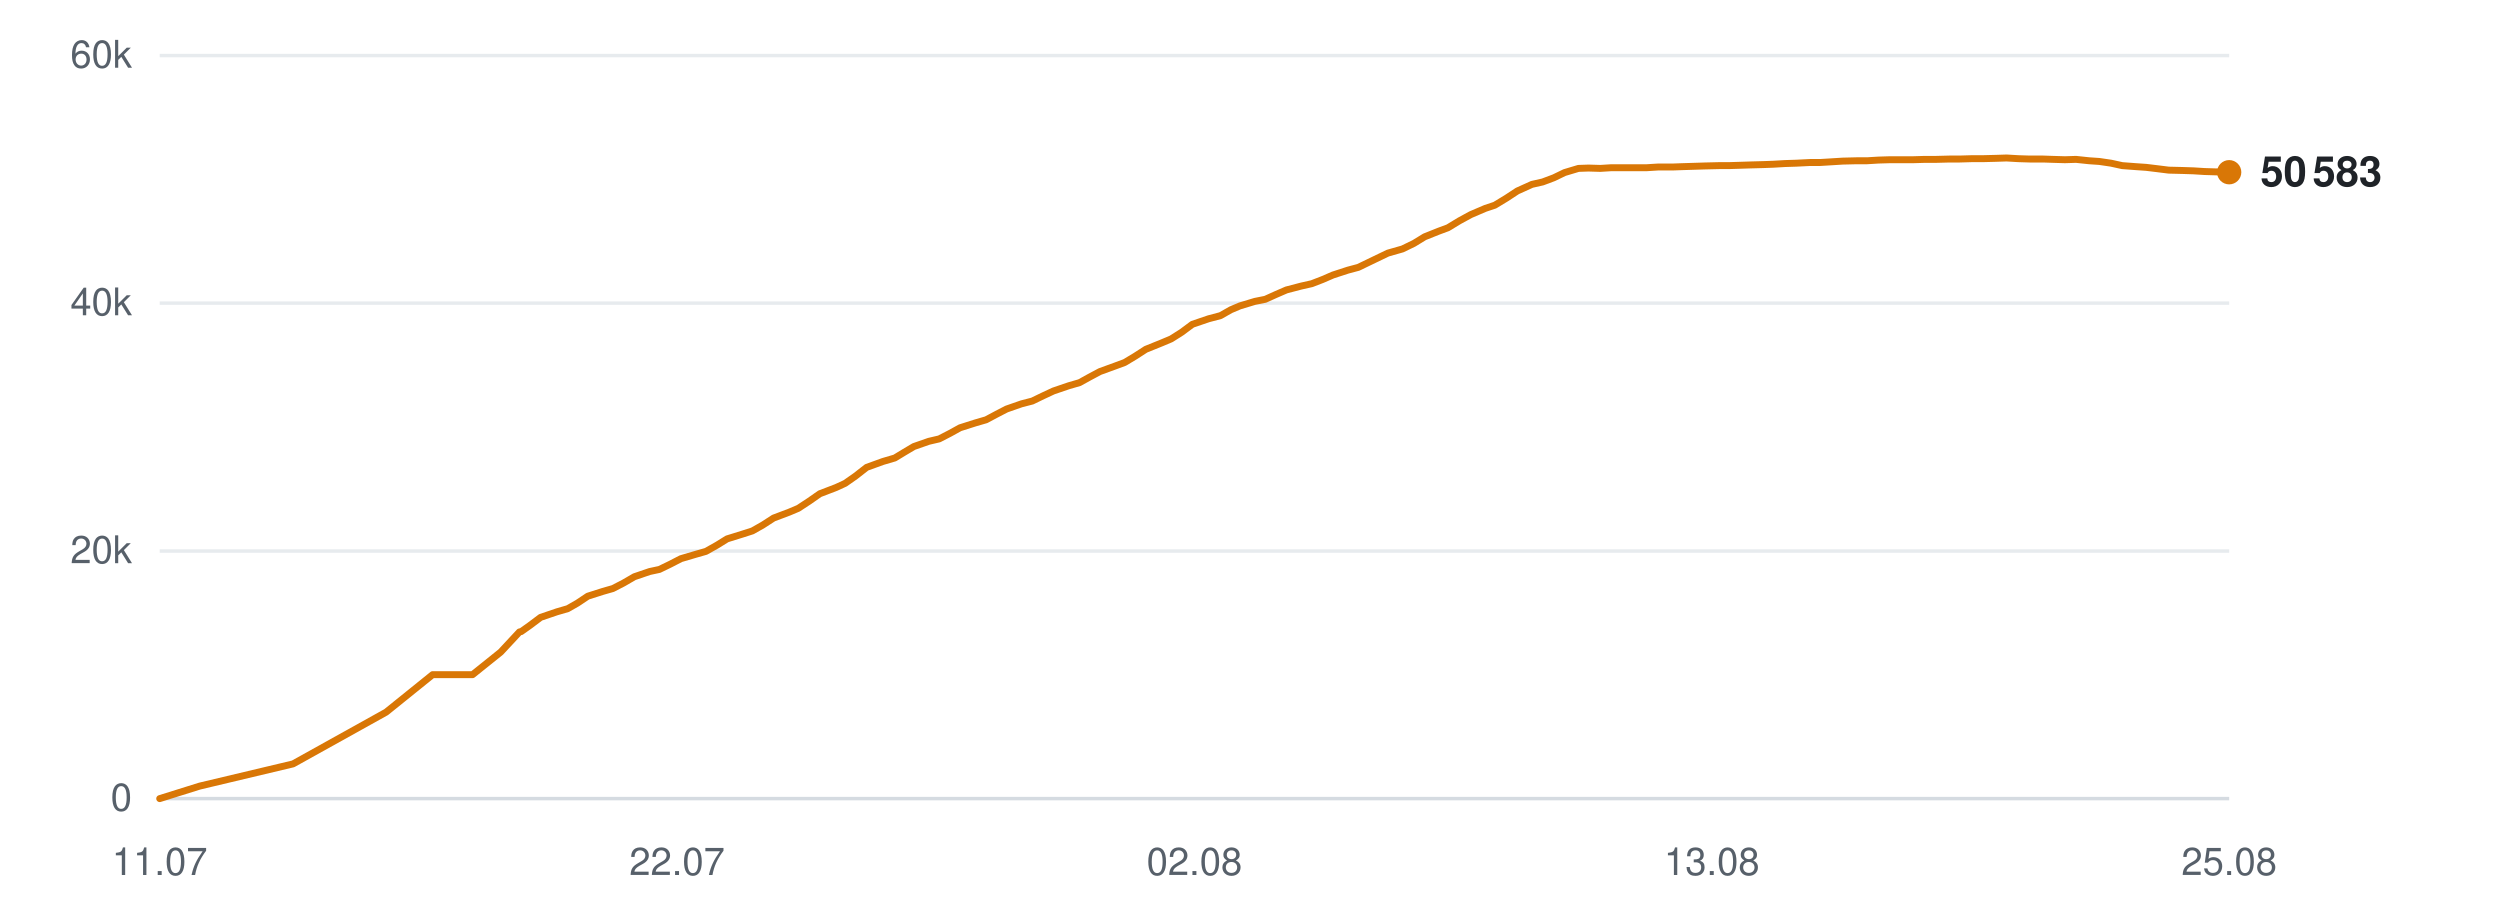
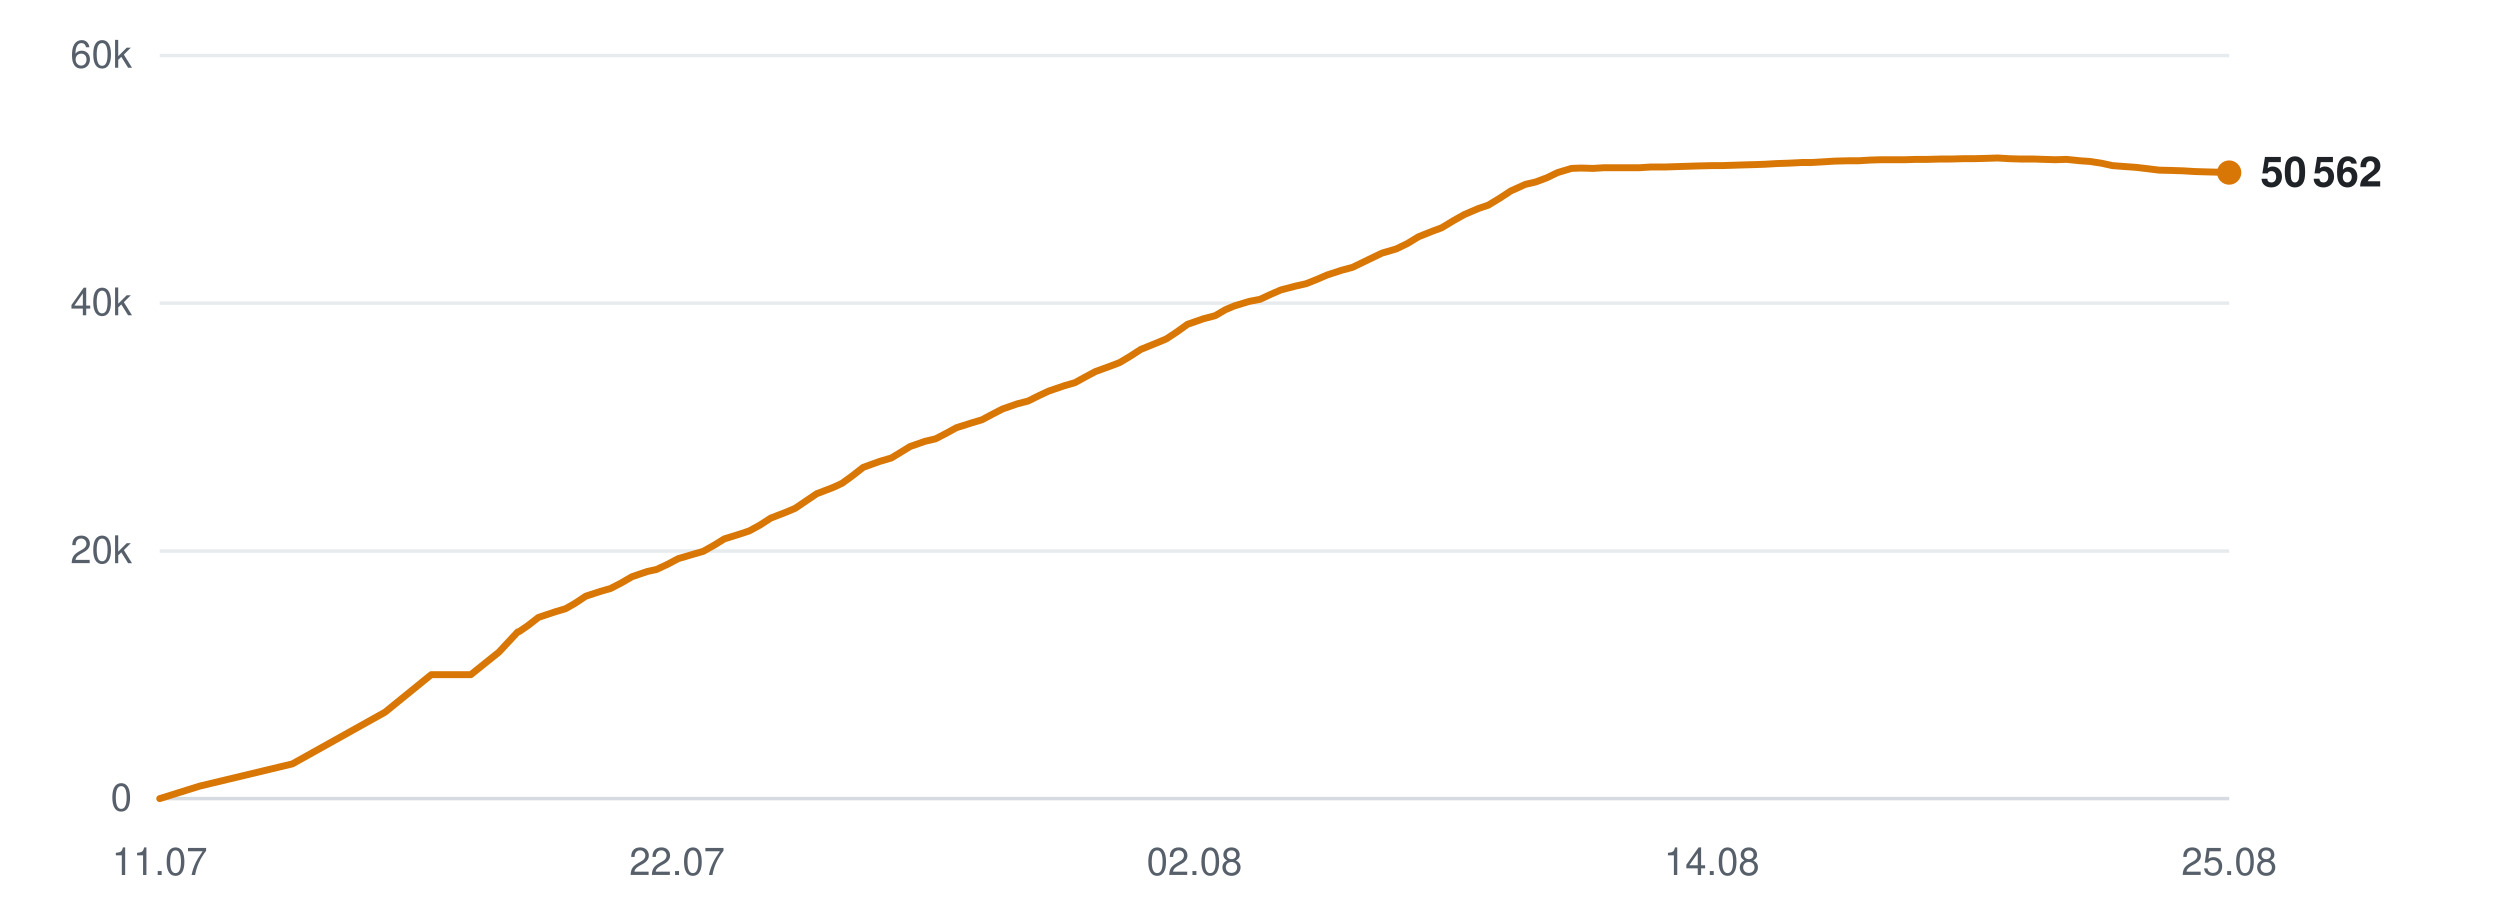
<svg xmlns="http://www.w3.org/2000/svg" viewBox="0 0 720 260" width="720" height="260" role="img" aria-label="Subscribers over time">
  <line x1="46" y1="230.0" x2="642" y2="230.0" stroke="#d0d7de" stroke-width="1" opacity="0.9" />
  <text x="38" y="233.5" text-anchor="end" font-family="-apple-system,BlinkMacSystemFont,'Segoe UI',Helvetica,Arial,sans-serif" font-size="11" fill="#57606a">0</text>
  <line x1="46" y1="158.7" x2="642" y2="158.7" stroke="#d0d7de" stroke-width="1" opacity="0.5" />
  <text x="38" y="162.2" text-anchor="end" font-family="-apple-system,BlinkMacSystemFont,'Segoe UI',Helvetica,Arial,sans-serif" font-size="11" fill="#57606a">20k</text>
  <line x1="46" y1="87.3" x2="642" y2="87.3" stroke="#d0d7de" stroke-width="1" opacity="0.5" />
  <text x="38" y="90.8" text-anchor="end" font-family="-apple-system,BlinkMacSystemFont,'Segoe UI',Helvetica,Arial,sans-serif" font-size="11" fill="#57606a">40k</text>
  <line x1="46" y1="16.0" x2="642" y2="16.0" stroke="#d0d7de" stroke-width="1" opacity="0.5" />
  <text x="38" y="19.5" text-anchor="end" font-family="-apple-system,BlinkMacSystemFont,'Segoe UI',Helvetica,Arial,sans-serif" font-size="11" fill="#57606a">60k</text>
  <text x="46.0" y="252" text-anchor="middle" font-family="-apple-system,BlinkMacSystemFont,'Segoe UI',Helvetica,Arial,sans-serif" font-size="11" fill="#57606a">11.07</text>
  <text x="195.0" y="252" text-anchor="middle" font-family="-apple-system,BlinkMacSystemFont,'Segoe UI',Helvetica,Arial,sans-serif" font-size="11" fill="#57606a">22.07</text>
  <text x="344.0" y="252" text-anchor="middle" font-family="-apple-system,BlinkMacSystemFont,'Segoe UI',Helvetica,Arial,sans-serif" font-size="11" fill="#57606a">02.08</text>
-   <text x="493.0" y="252" text-anchor="middle" font-family="-apple-system,BlinkMacSystemFont,'Segoe UI',Helvetica,Arial,sans-serif" font-size="11" fill="#57606a">13.08</text>
+   <text x="493.0" y="252" text-anchor="middle" font-family="-apple-system,BlinkMacSystemFont,'Segoe UI',Helvetica,Arial,sans-serif" font-size="11" fill="#57606a">14.08</text>
  <text x="642.0" y="252" text-anchor="middle" font-family="-apple-system,BlinkMacSystemFont,'Segoe UI',Helvetica,Arial,sans-serif" font-size="11" fill="#57606a">25.08</text>
-   <polyline points="46.0,230.0 57.5,226.4 84.4,220.0 111.2,205.1 124.6,194.3 136.1,194.3 144.2,187.8 149.6,182.0 150.0,181.9 150.1,181.9 152.5,180.2 155.7,177.8 160.4,176.2 163.5,175.3 166.3,173.7 169.3,171.7 173.7,170.3 176.5,169.5 179.6,167.9 182.7,166.1 187.1,164.6 189.9,164.0 193.0,162.5 196.1,160.9 200.5,159.6 203.3,158.8 206.5,157.0 209.4,155.2 213.9,153.8 216.7,152.9 219.7,151.2 222.8,149.2 227.3,147.5 229.9,146.4 233.1,144.3 236.1,142.2 240.8,140.4 243.4,139.2 246.4,137.1 249.6,134.6 254.3,132.9 257.7,131.9 260.5,130.2 263.2,128.6 267.5,127.1 270.5,126.4 273.6,124.8 276.5,123.2 280.9,121.8 284.0,120.9 287.0,119.3 289.9,117.8 294.2,116.3 297.3,115.5 300.4,114.0 303.4,112.6 307.8,111.1 310.9,110.2 313.8,108.6 316.8,107.0 321.2,105.4 323.9,104.4 326.9,102.6 330.0,100.6 334.7,98.7 337.3,97.6 340.3,95.7 343.4,93.4 348.1,91.8 351.5,90.9 354.5,89.2 357.1,88.1 361.4,86.8 364.4,86.2 367.5,84.8 370.5,83.5 374.7,82.4 377.8,81.7 380.9,80.5 383.9,79.2 388.2,77.8 391.2,77.0 394.3,75.5 399.7,72.9 403.9,71.7 407.2,70.1 410.3,68.2 414.3,66.6 417.0,65.6 420.3,63.6 423.6,61.8 427.8,60.0 430.5,59.1 433.8,57.1 437.0,55.0 441.2,53.1 444.3,52.4 447.5,51.2 450.6,49.7 454.6,48.5 457.5,48.4 460.9,48.5 464.1,48.3 468.1,48.3 471.0,48.3 474.3,48.3 477.5,48.1 481.7,48.1 484.4,48.0 487.7,47.9 490.9,47.8 495.0,47.7 497.8,47.7 501.1,47.6 504.2,47.5 507.9,47.4 510.7,47.3 514.1,47.1 517.3,47.0 521.3,46.8 524.2,46.8 527.5,46.6 530.7,46.4 534.7,46.3 537.7,46.3 541.0,46.1 544.3,46.0 548.1,46.0 551.0,46.0 554.4,45.9 557.7,45.9 561.5,45.8 564.4,45.8 567.8,45.7 571.0,45.7 574.9,45.6 577.9,45.5 581.3,45.7 584.5,45.8 588.4,45.8 591.3,45.9 594.7,46.0 597.9,45.9 601.7,46.3 604.6,46.5 608.0,47.0 611.2,47.7 615.2,48.0 618.1,48.2 621.4,48.6 624.6,49.0 628.6,49.1 631.7,49.2 634.9,49.4 638.2,49.5 642.0,49.6" fill="none" stroke="#d97706" stroke-width="2" stroke-linejoin="round" stroke-linecap="round" />
-   <circle cx="642.0" cy="49.6" r="3.5" fill="#d97706" />
-   <text x="651.0" y="53.6" font-family="-apple-system,BlinkMacSystemFont,'Segoe UI',Helvetica,Arial,sans-serif" font-size="12" font-weight="600" fill="#1f2328">50 583</text>
+   <polyline points="46.0,230.0 57.5,226.4 84.2,220.0 110.9,205.1 124.2,194.3 135.6,194.3 143.7,187.8 149.1,182.0 149.5,181.9 149.5,181.9 152.0,180.2 155.1,177.8 159.9,176.2 162.9,175.3 165.7,173.7 168.7,171.7 173.0,170.3 175.8,169.5 178.9,167.9 182.0,166.1 186.4,164.6 189.1,164.0 192.3,162.5 195.3,160.9 199.7,159.6 202.5,158.8 205.7,157.0 208.6,155.2 213.1,153.8 215.8,152.9 218.9,151.2 222.0,149.2 226.4,147.5 229.0,146.4 232.1,144.3 235.2,142.2 239.9,140.4 242.5,139.2 245.4,137.1 248.6,134.6 253.3,132.9 256.7,131.9 259.5,130.2 262.1,128.6 266.4,127.1 269.4,126.4 272.5,124.8 275.4,123.2 279.8,121.8 282.8,120.9 285.8,119.3 288.7,117.8 293.0,116.3 296.1,115.5 299.1,114.0 302.1,112.6 306.5,111.1 309.6,110.2 312.5,108.6 315.5,107.0 319.9,105.4 322.5,104.4 325.5,102.6 328.6,100.6 333.3,98.7 335.9,97.6 338.8,95.7 342.0,93.4 346.6,91.8 350.0,90.9 352.9,89.2 355.5,88.1 359.8,86.8 362.9,86.2 365.9,84.8 368.9,83.5 373.1,82.4 376.2,81.7 379.2,80.5 382.2,79.2 386.5,77.8 389.5,77.0 392.6,75.5 398.0,72.9 402.1,71.7 405.4,70.1 408.5,68.2 412.5,66.6 415.2,65.6 418.5,63.6 421.7,61.8 425.9,60.0 428.6,59.1 431.9,57.1 435.1,55.0 439.3,53.1 442.3,52.4 445.5,51.2 448.6,49.7 452.6,48.5 455.4,48.4 458.8,48.5 462.0,48.3 466.1,48.3 468.9,48.3 472.2,48.3 475.4,48.1 479.5,48.1 482.3,48.0 485.6,47.9 488.7,47.8 492.8,47.7 495.6,47.7 498.9,47.6 501.9,47.5 505.6,47.4 508.4,47.3 511.8,47.1 515.0,47.0 519.0,46.8 521.8,46.8 525.2,46.6 528.4,46.4 532.3,46.3 535.3,46.3 538.6,46.1 541.8,46.0 545.6,46.0 548.5,46.0 551.9,45.9 555.1,45.9 559.0,45.8 561.9,45.8 565.3,45.7 568.5,45.7 572.3,45.6 575.3,45.5 578.6,45.7 581.9,45.8 585.7,45.8 588.6,45.9 592.0,46.0 595.2,45.9 599.0,46.3 601.9,46.5 605.2,47.0 608.4,47.7 612.4,48.0 615.2,48.2 618.6,48.6 621.8,49.0 625.8,49.1 628.8,49.2 632.0,49.4 635.3,49.5 639.1,49.6 642.0,49.7" fill="none" stroke="#d97706" stroke-width="2" stroke-linejoin="round" stroke-linecap="round" />
+   <circle cx="642.0" cy="49.7" r="3.5" fill="#d97706" />
+   <text x="651.0" y="53.7" font-family="-apple-system,BlinkMacSystemFont,'Segoe UI',Helvetica,Arial,sans-serif" font-size="12" font-weight="600" fill="#1f2328">50 562</text>
</svg>
